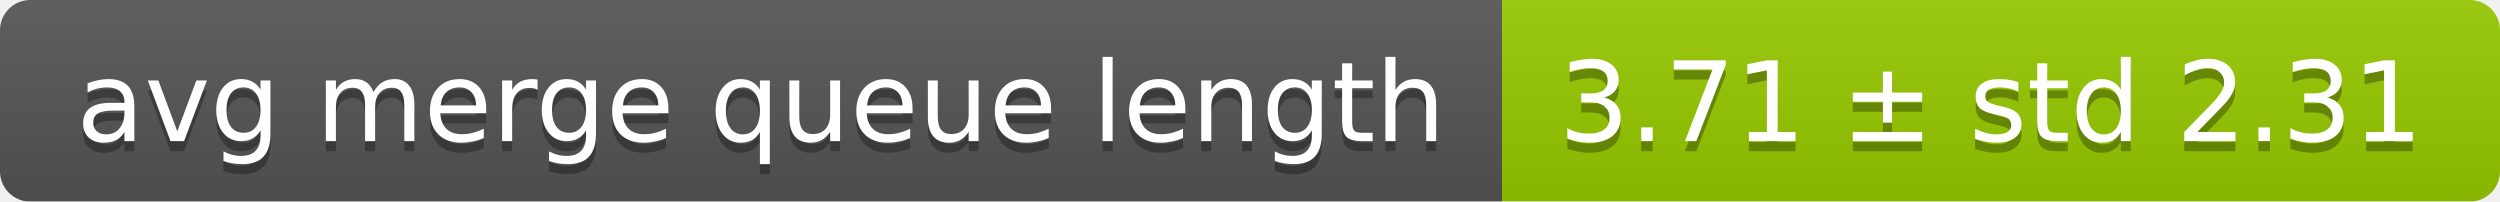
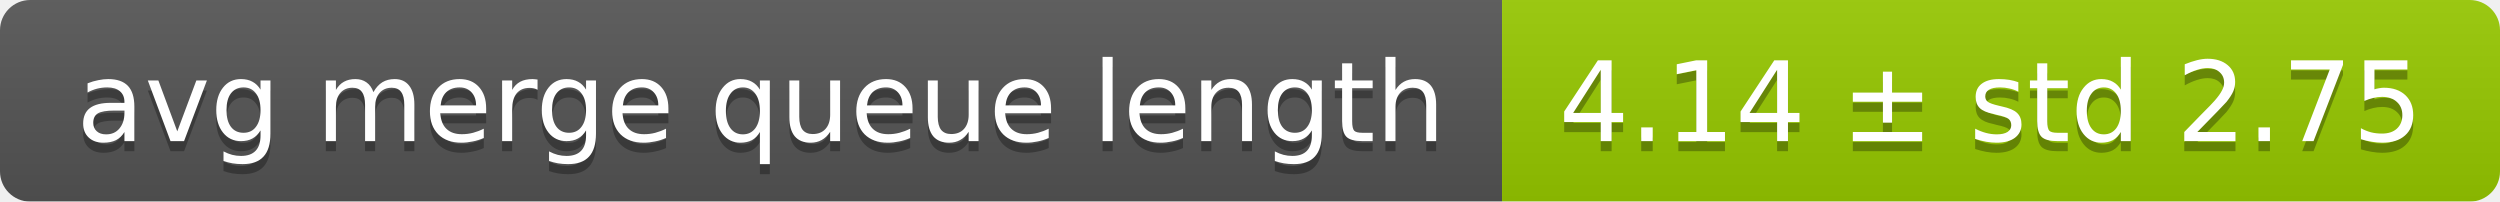
<svg xmlns="http://www.w3.org/2000/svg" width="248" height="20">
  <linearGradient id="smooth" x2="0" y2="100%">
    <stop offset="0" stop-color="#bbb" stop-opacity=".1" />
    <stop offset="1" stop-opacity=".1" />
  </linearGradient>
  <mask id="round">
    <rect width="248" height="20" rx="3" fill="#fff" />
  </mask>
  <g mask="url(#round)">
    <rect width="149" height="20" fill="#555" />
    <rect x="149" width="99" height="20" fill="#97ca00" />
    <rect width="248" height="20" fill="url(#smooth)" />
  </g>
  <g fill="#fff" text-anchor="middle" font-family="DejaVu Sans,Verdana,Geneva,sans-serif" font-size="11">
    <text x="75.5" y="15" fill="#010101" fill-opacity=".3">avg merge queue length</text>
    <text x="75.5" y="14">avg merge queue length</text>
-     <text x="197.5" y="15" fill="#010101" fill-opacity=".3">3.71 ± std 2.31</text>
-     <text x="197.5" y="14">3.71 ± std 2.31</text>
+     <text x="197.5" y="15" fill="#010101" fill-opacity=".3">4.14 ± std 2.75</text>
+     <text x="197.5" y="14">4.14 ± std 2.75</text>
  </g>
</svg>
